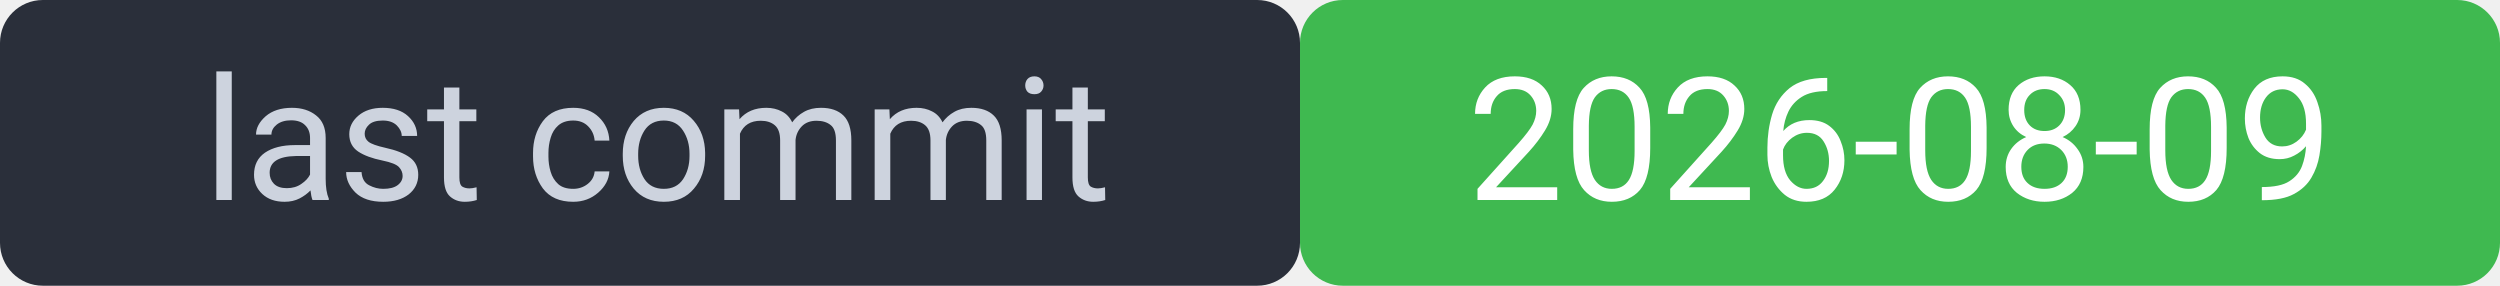
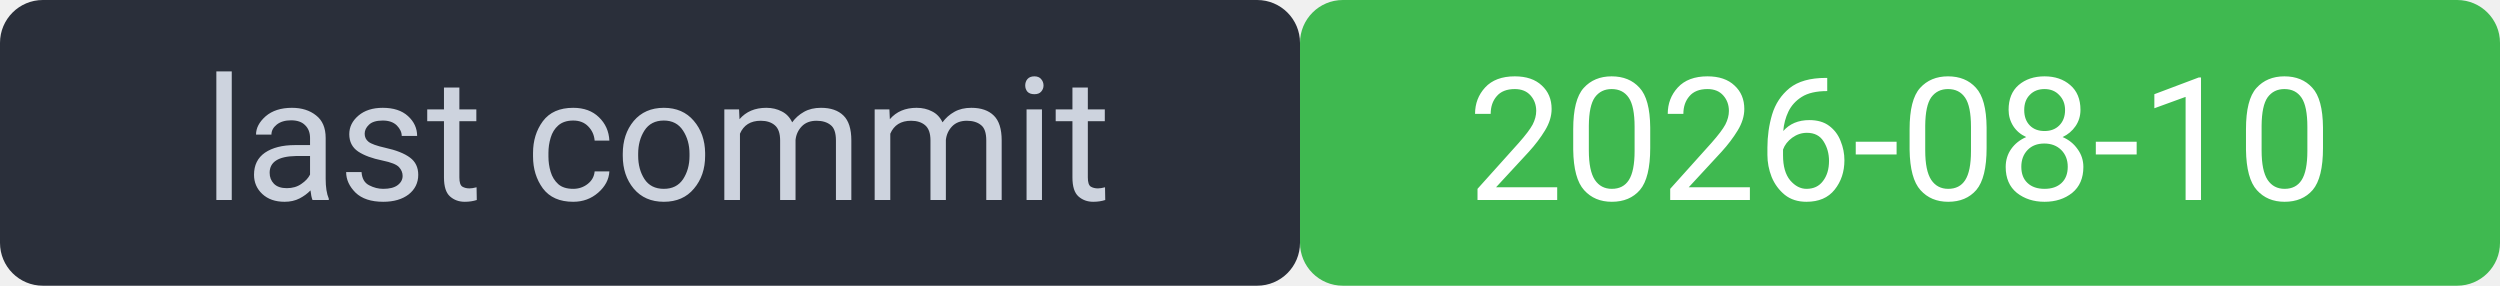
<svg xmlns="http://www.w3.org/2000/svg" width="175" height="20" viewBox="0 0 175 20" font-family="system-ui,Segoe UI,Roboto,sans-serif" font-size="12">
  <rect width="91" height="20" rx="3" fill="#2a2f3a" />
  <rect x="91" width="84" height="20" rx="3" fill="#3fb950" />
  <rect width="175" height="20" rx="3" fill="none" />
  <text x="46" y="14" fill="#cdd3de" text-anchor="middle">last commit</text>
-   <text x="133" y="14" fill="#ffffff" text-anchor="middle">2026-08-09</text>
+   <text x="133" y="14" fill="#ffffff" text-anchor="middle">2026-08-10</text>
</svg>
